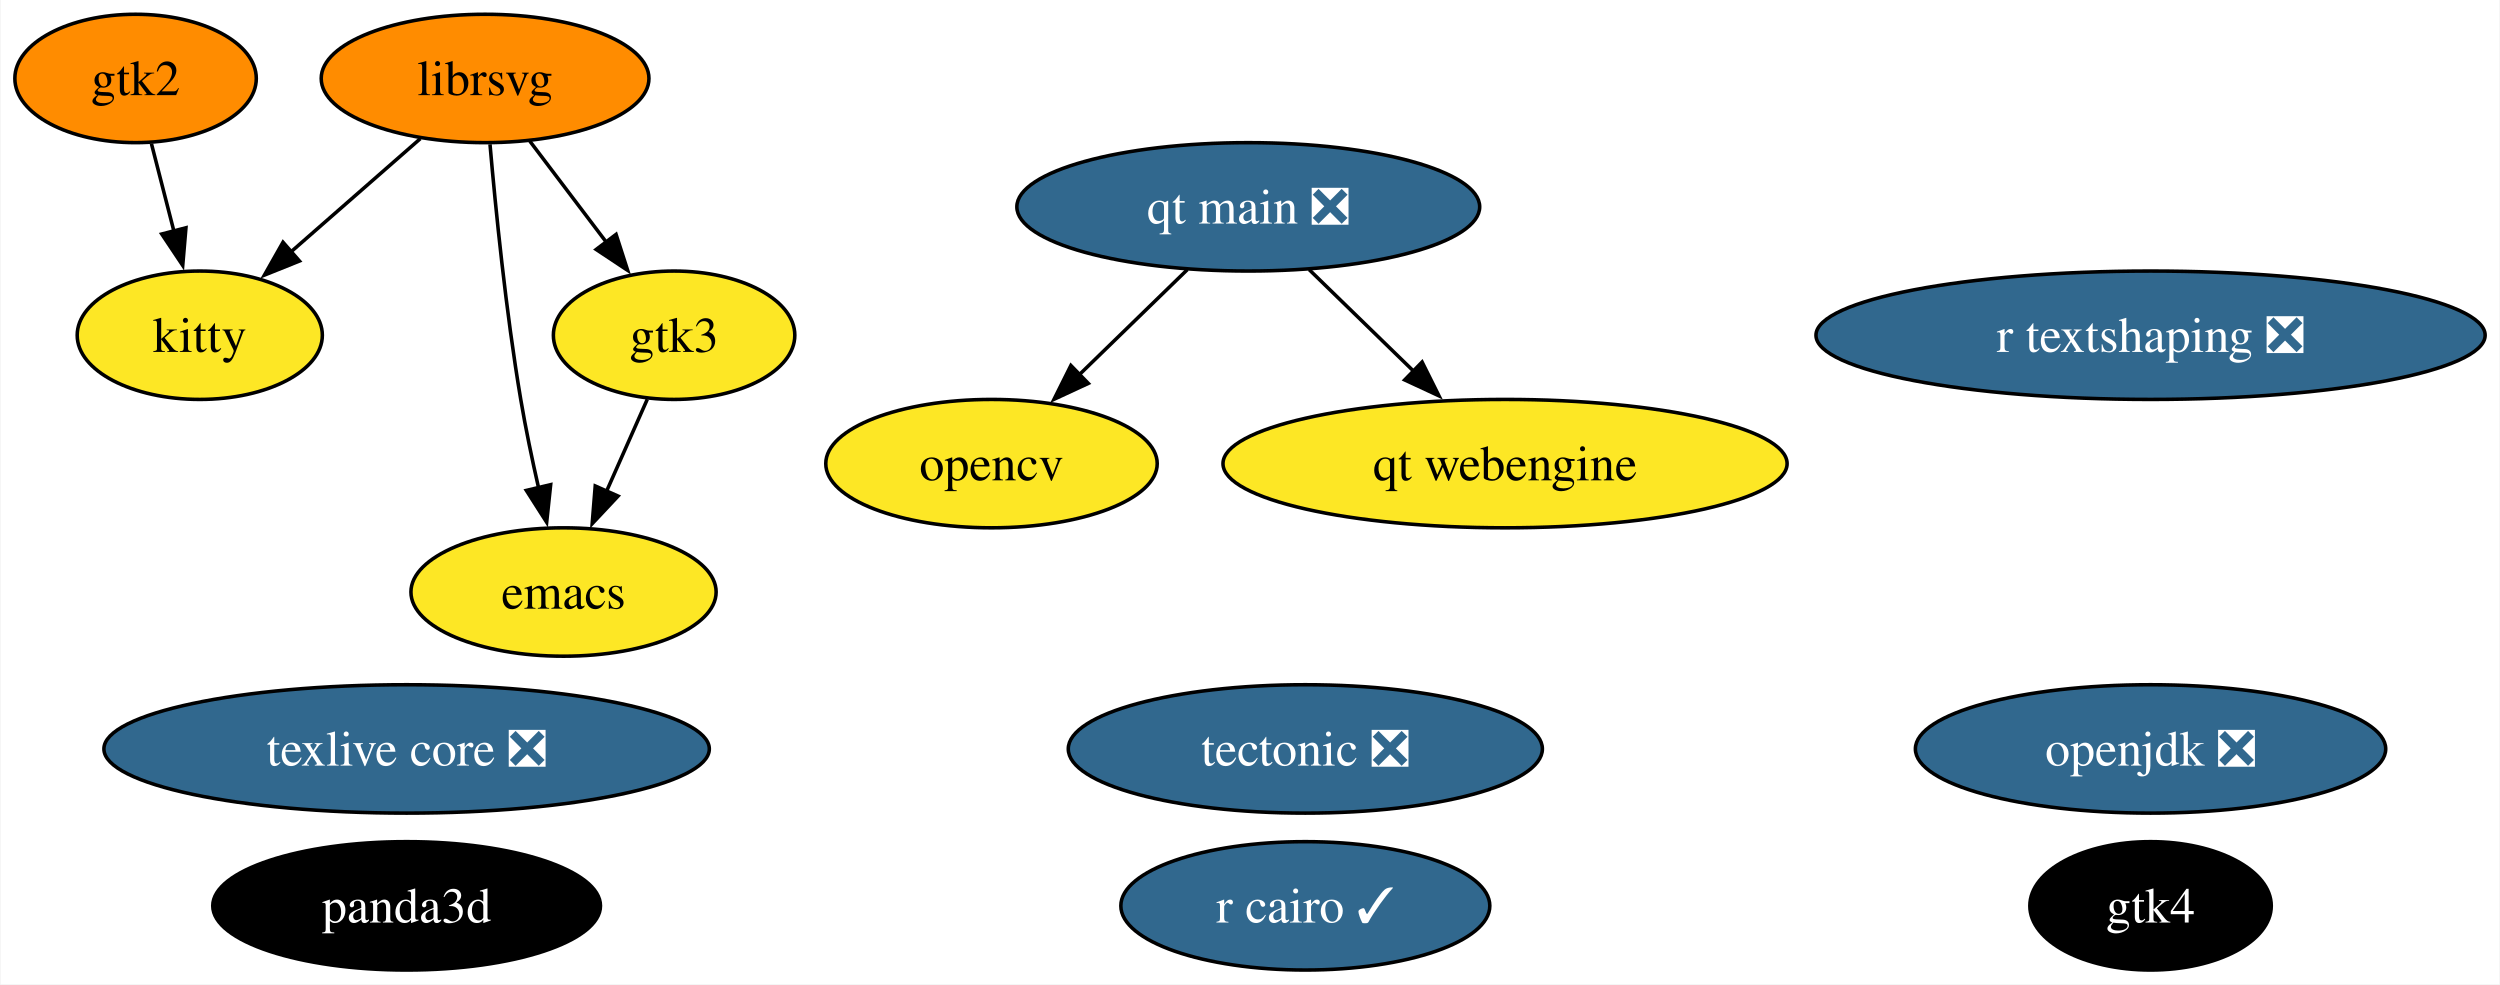
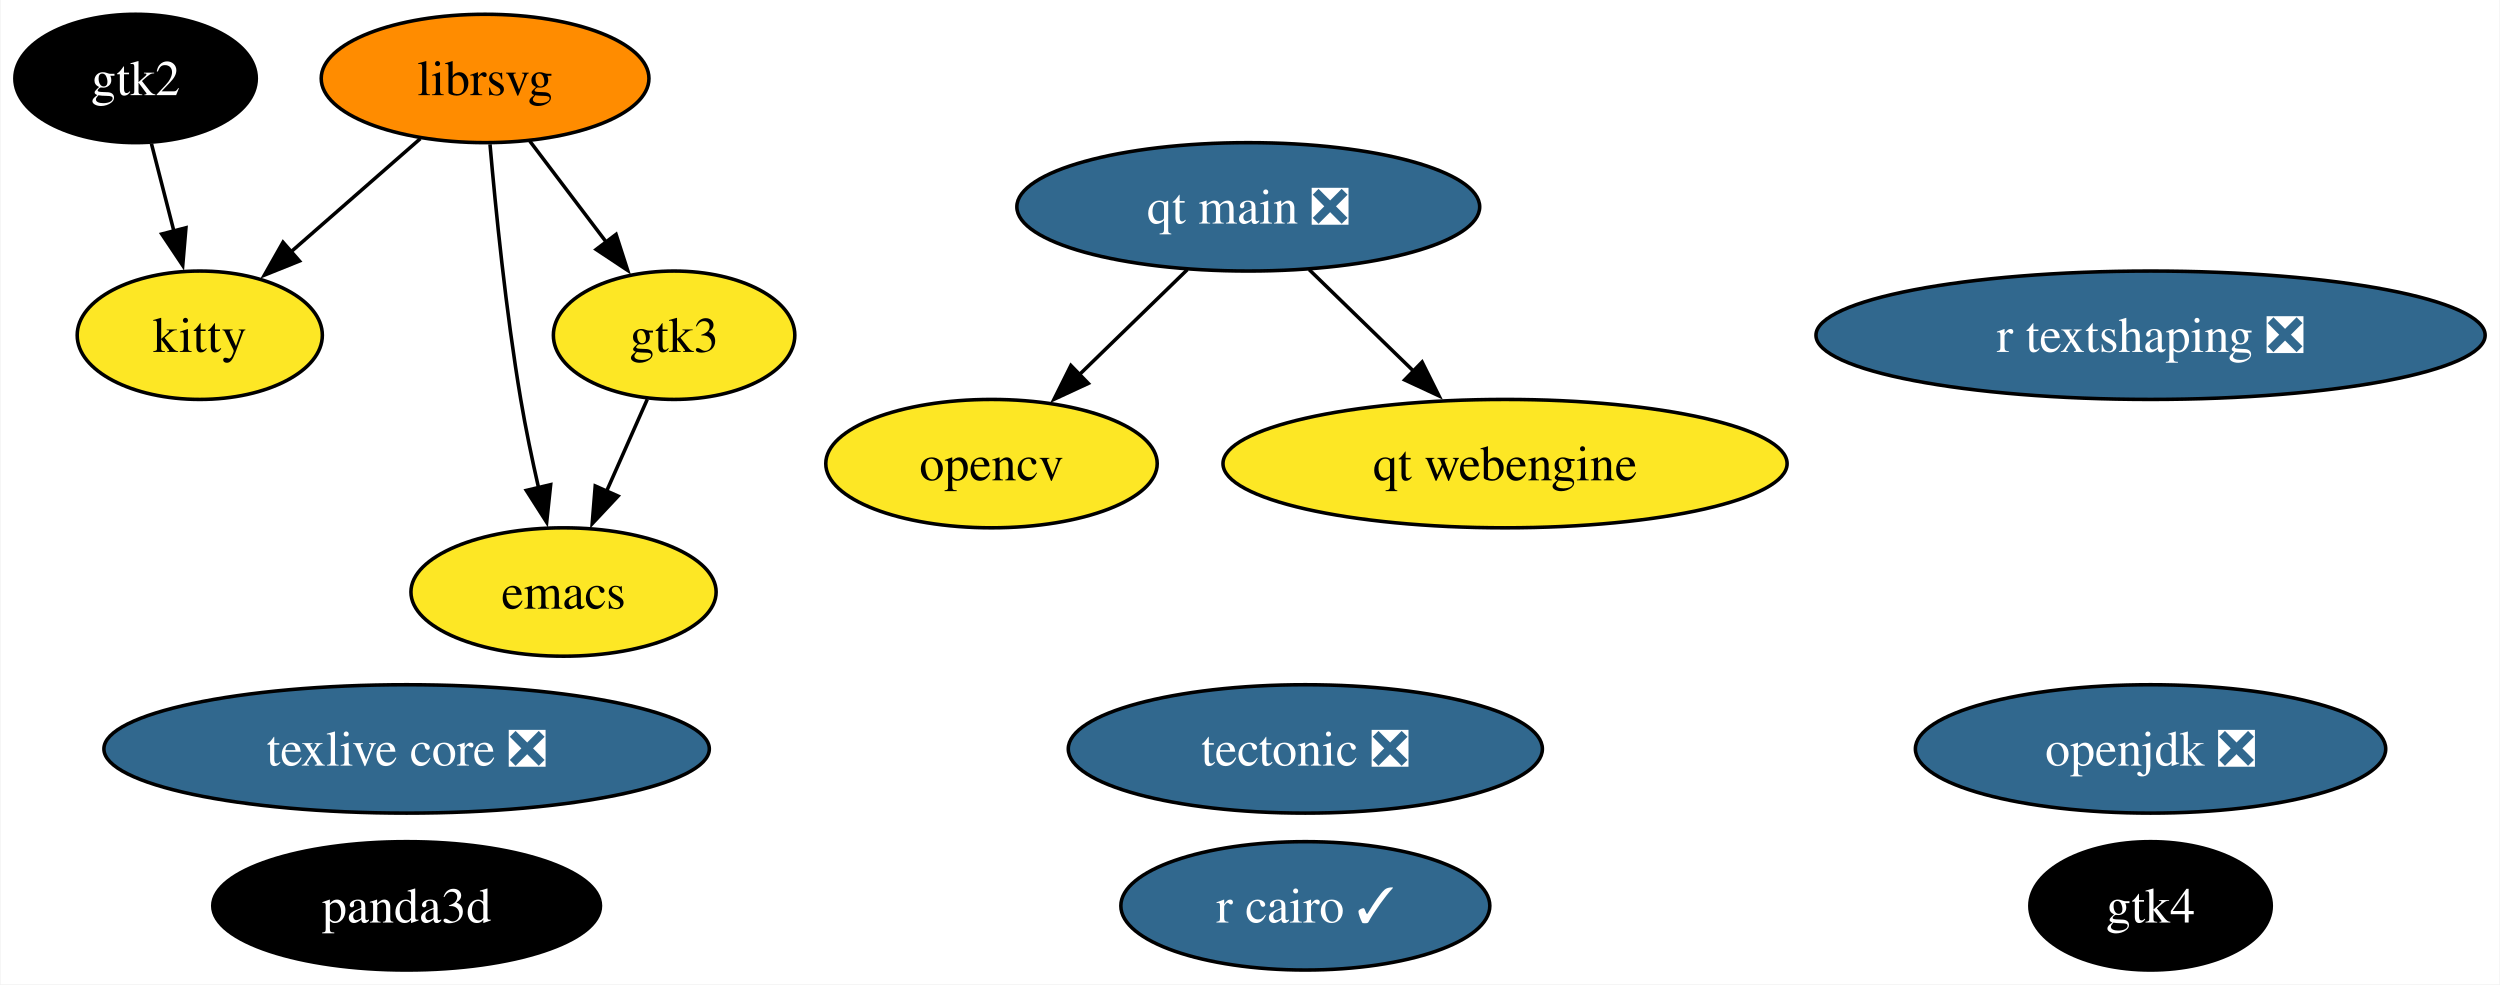
<svg xmlns="http://www.w3.org/2000/svg" xmlns:xlink="http://www.w3.org/1999/xlink" width="701pt" height="276pt" viewBox="0.00 0.00 700.67 276.00">
  <g id="graph0" class="graph" transform="scale(1 1) rotate(0) translate(4 272)">
    <polygon fill="white" stroke="none" points="-4,4 -4,-272 696.67,-272 696.67,4 -4,4" />
    <g id="node1" class="node">
      <g id="a_node1">
        <a xlink:href="https://github.com/conda-forge/emacs-feedstock" xlink:title="emacs">
          <ellipse fill="#fde725" stroke="black" cx="153.85" cy="-106" rx="42.79" ry="18" />
          <text text-anchor="middle" x="153.85" y="-101.33" font-family="Times,serif" font-size="14.00">emacs</text>
        </a>
      </g>
    </g>
    <g id="node2" class="node">
      <g id="a_node2">
        <a xlink:href="https://github.com/conda-forge/librsvg-feedstock" xlink:title="librsvg">
          <ellipse fill="#ff8c00" stroke="black" cx="131.85" cy="-250" rx="45.95" ry="18" />
          <text text-anchor="middle" x="131.85" y="-245.32" font-family="Times,serif" font-size="14.00">librsvg</text>
        </a>
      </g>
    </g>
    <g id="edge1" class="edge">
      <path fill="none" stroke="black" d="M133.23,-231.53C134.8,-213.52 137.68,-184.68 141.85,-160 143.22,-151.87 145.05,-143.12 146.87,-135.12" />
      <polygon fill="black" stroke="black" points="150.24,-136.1 149.12,-125.56 143.42,-134.49 150.24,-136.1" />
    </g>
    <g id="node9" class="node">
      <g id="a_node9">
        <a xlink:href="https://github.com/conda-forge/kitty-feedstock" xlink:title="kitty">
          <ellipse fill="#fde725" stroke="black" cx="51.85" cy="-178" rx="34.37" ry="18" />
          <text text-anchor="middle" x="51.85" y="-173.32" font-family="Times,serif" font-size="14.00">kitty</text>
        </a>
      </g>
    </g>
    <g id="edge3" class="edge">
      <path fill="none" stroke="black" d="M113.69,-233.12C102.97,-223.73 89.22,-211.7 77.4,-201.36" />
      <polygon fill="black" stroke="black" points="79.8,-198.81 69.97,-194.86 75.19,-204.08 79.8,-198.81" />
    </g>
    <g id="node10" class="node">
      <g id="a_node10">
        <a xlink:href="https://github.com/conda-forge/gtk3-feedstock" xlink:title="gtk3">
          <ellipse fill="#fde725" stroke="black" cx="184.85" cy="-178" rx="33.85" ry="18" />
          <text text-anchor="middle" x="184.85" y="-173.32" font-family="Times,serif" font-size="14.00">gtk3</text>
        </a>
      </g>
    </g>
    <g id="edge2" class="edge">
      <path fill="none" stroke="black" d="M144.41,-232.41C150.83,-223.92 158.79,-213.41 165.94,-203.96" />
      <polygon fill="black" stroke="black" points="168.58,-206.28 171.83,-196.19 163,-202.05 168.58,-206.28" />
    </g>
    <g id="node3" class="node">
      <g id="a_node3">
        <a xlink:href="https://github.com/conda-forge/opencv-feedstock" xlink:title="opencv">
          <ellipse fill="#fde725" stroke="black" cx="273.85" cy="-142" rx="46.47" ry="18" />
          <text text-anchor="middle" x="273.85" y="-137.32" font-family="Times,serif" font-size="14.00">opencv</text>
        </a>
      </g>
    </g>
    <g id="node4" class="node">
      <g id="a_node4">
        <a xlink:href="https://github.com/conda-forge/openjdk-feedstock/pull/163" xlink:title="openjdk ❎">
          <ellipse fill="#31688e" stroke="black" cx="598.85" cy="-62" rx="65.94" ry="18" />
          <text text-anchor="middle" x="598.85" y="-57.33" font-family="Times,serif" font-size="14.00" fill="white">openjdk ❎</text>
        </a>
      </g>
    </g>
    <g id="node5" class="node">
      <g id="a_node5">
        <a xlink:href="https://github.com/conda-forge/r-cairo-feedstock/pull/37" xlink:title="r cairo ✓">
          <ellipse fill="#31688e" stroke="black" cx="361.85" cy="-18" rx="51.73" ry="18" />
          <text text-anchor="middle" x="361.85" y="-13.32" font-family="Times,serif" font-size="14.00" fill="white">r cairo ✓</text>
        </a>
      </g>
    </g>
    <g id="node6" class="node">
      <g id="a_node6">
        <a xlink:href="https://github.com/conda-forge/tectonic-feedstock/pull/71" xlink:title="tectonic ❎">
          <ellipse fill="#31688e" stroke="black" cx="361.85" cy="-62" rx="66.47" ry="18" />
          <text text-anchor="middle" x="361.85" y="-57.33" font-family="Times,serif" font-size="14.00" fill="white">tectonic ❎</text>
        </a>
      </g>
    </g>
    <g id="node7" class="node">
      <g id="a_node7">
        <a xlink:href="https://github.com/conda-forge/texlive-core-feedstock/pull/93" xlink:title="texlive core ❎">
          <ellipse fill="#31688e" stroke="black" cx="109.85" cy="-62" rx="84.88" ry="18" />
          <text text-anchor="middle" x="109.85" y="-57.33" font-family="Times,serif" font-size="14.00" fill="white">texlive core ❎</text>
        </a>
      </g>
    </g>
    <g id="node8" class="node">
      <g id="a_node8">
        <a xlink:href="https://github.com/conda-forge/gtk2-feedstock" xlink:title="gtk2">
-           <ellipse fill="#ff8c00" stroke="black" cx="33.85" cy="-250" rx="33.85" ry="18" />
-           <text text-anchor="middle" x="33.85" y="-245.32" font-family="Times,serif" font-size="14.00">gtk2</text>
+           <ellipse fill="#000000" stroke="black" cx="33.85" cy="-250" rx="33.85" ry="18" />
+           <text text-anchor="middle" x="33.85" y="-245.32" font-family="Times,serif" font-size="14.00" fill="white">gtk2</text>
        </a>
      </g>
    </g>
    <g id="edge4" class="edge">
      <path fill="none" stroke="black" d="M38.3,-231.7C40.19,-224.32 42.45,-215.52 44.58,-207.25" />
      <polygon fill="black" stroke="black" points="47.97,-208.13 47.07,-197.57 41.19,-206.38 47.97,-208.13" />
    </g>
    <g id="edge5" class="edge">
      <path fill="none" stroke="black" d="M177.34,-160.05C173.92,-152.32 169.77,-142.96 165.92,-134.27" />
      <polygon fill="black" stroke="black" points="169.14,-132.9 161.89,-125.17 162.74,-135.73 169.14,-132.9" />
    </g>
    <g id="node11" class="node">
      <g id="a_node11">
        <a xlink:href="https://github.com/conda-forge/r-textshaping-feedstock/pull/24" xlink:title="r textshaping ❎">
          <ellipse fill="#31688e" stroke="black" cx="598.85" cy="-178" rx="93.82" ry="18" />
          <text text-anchor="middle" x="598.85" y="-173.32" font-family="Times,serif" font-size="14.00" fill="white">r textshaping ❎</text>
        </a>
      </g>
    </g>
    <g id="node12" class="node">
      <g id="a_node12">
        <a xlink:href="https://github.com/conda-forge/panda3d-feedstock" xlink:title="panda3d">
          <ellipse fill="#000000" stroke="black" cx="109.85" cy="-18" rx="54.36" ry="18" />
          <text text-anchor="middle" x="109.85" y="-13.32" font-family="Times,serif" font-size="14.00" fill="white">panda3d</text>
        </a>
      </g>
    </g>
    <g id="node13" class="node">
      <g id="a_node13">
        <a xlink:href="https://github.com/conda-forge/gtk4-feedstock" xlink:title="gtk4">
          <ellipse fill="#000000" stroke="black" cx="598.85" cy="-18" rx="33.85" ry="18" />
          <text text-anchor="middle" x="598.85" y="-13.32" font-family="Times,serif" font-size="14.00" fill="white">gtk4</text>
        </a>
      </g>
    </g>
    <g id="node14" class="node">
      <g id="a_node14">
        <a xlink:href="https://github.com/conda-forge/qt-main-feedstock/pull/276" xlink:title="qt main ❎">
          <ellipse fill="#31688e" stroke="black" cx="345.85" cy="-214" rx="64.89" ry="18" />
          <text text-anchor="middle" x="345.85" y="-209.32" font-family="Times,serif" font-size="14.00" fill="white">qt main ❎</text>
        </a>
      </g>
    </g>
    <g id="edge6" class="edge">
      <path fill="none" stroke="black" d="M328.78,-196.41C319.69,-187.57 308.33,-176.53 298.32,-166.79" />
      <polygon fill="black" stroke="black" points="300.99,-164.5 291.38,-160.04 296.11,-169.52 300.99,-164.5" />
    </g>
    <g id="node15" class="node">
      <g id="a_node15">
        <a xlink:href="https://github.com/conda-forge/qt-webengine-feedstock" xlink:title="qt webengine">
          <ellipse fill="#fde725" stroke="black" cx="417.85" cy="-142" rx="79.09" ry="18" />
          <text text-anchor="middle" x="417.85" y="-137.32" font-family="Times,serif" font-size="14.00">qt webengine</text>
        </a>
      </g>
    </g>
    <g id="edge7" class="edge">
      <path fill="none" stroke="black" d="M362.91,-196.41C371.66,-187.91 382.49,-177.37 392.22,-167.91" />
      <polygon fill="black" stroke="black" points="394.59,-170.49 399.32,-161.01 389.71,-165.47 394.59,-170.49" />
    </g>
  </g>
</svg>
